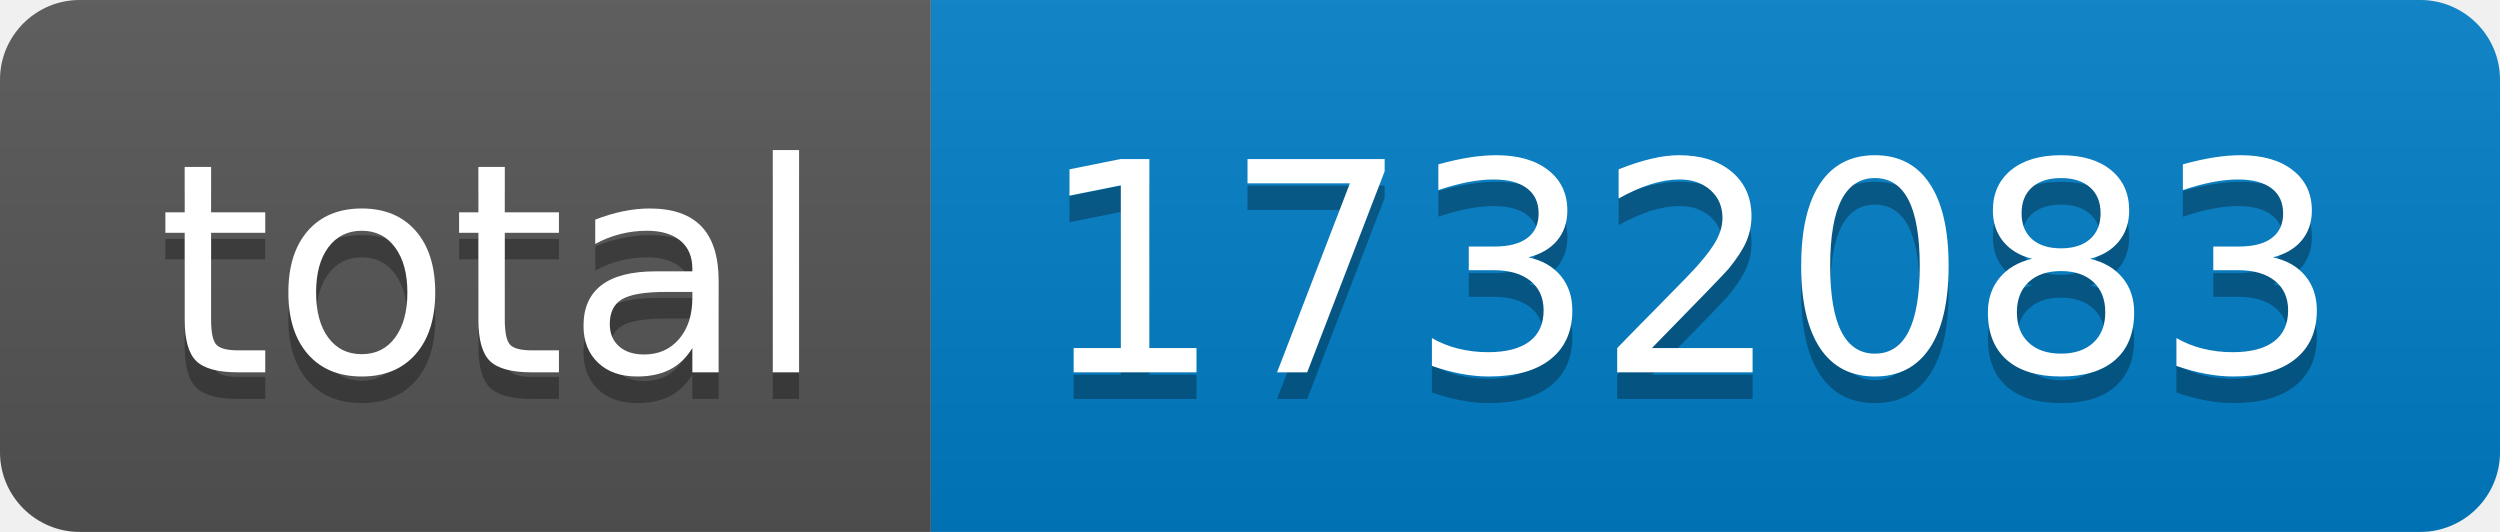
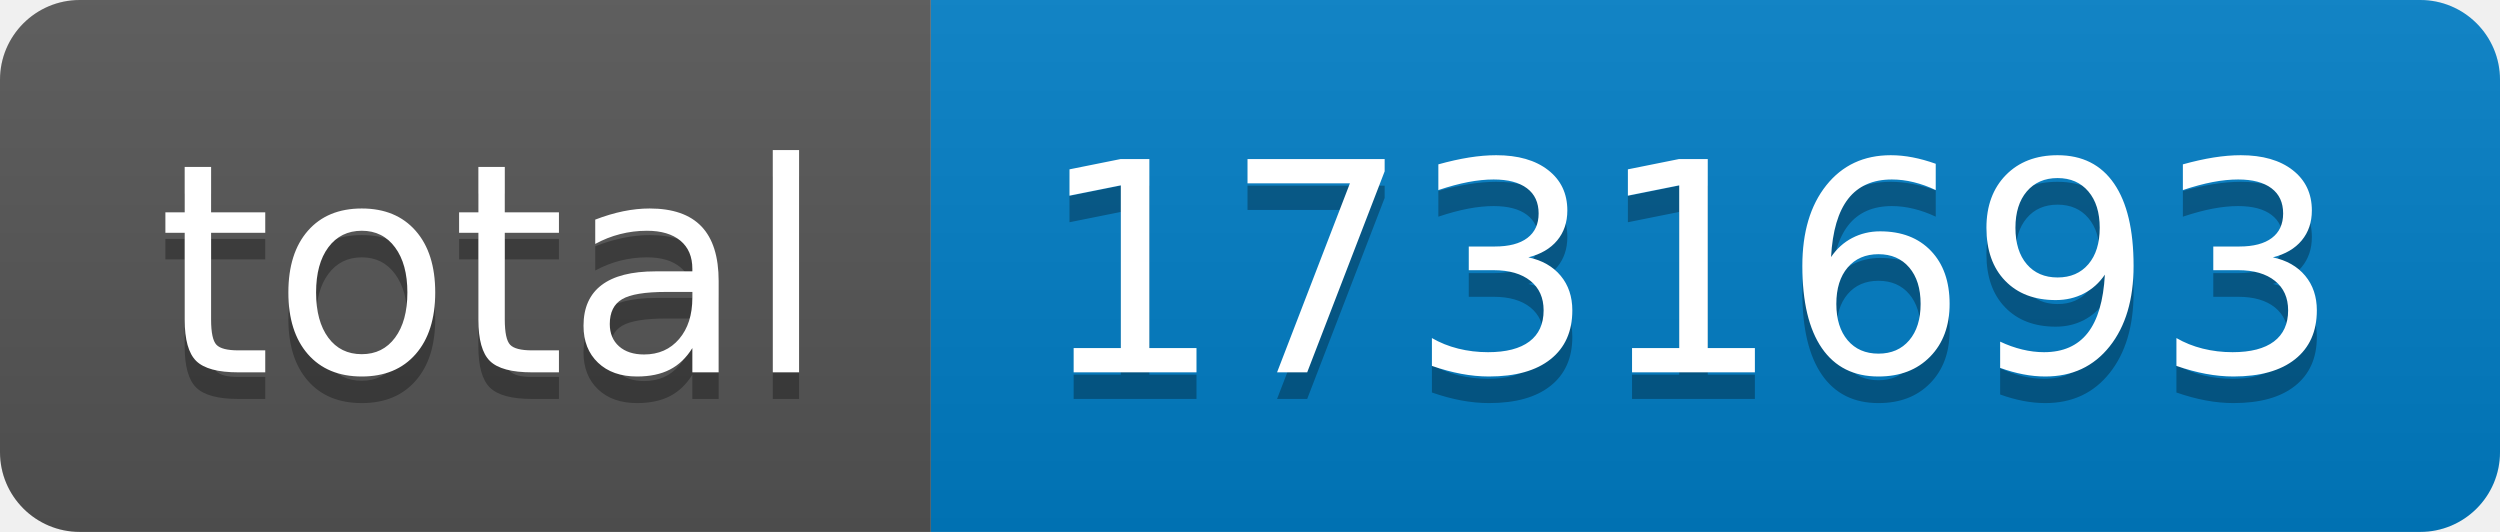
- <svg xmlns="http://www.w3.org/2000/svg" width="94" height="20" role="img" aria-label="total: 1732083">
+ <svg xmlns="http://www.w3.org/2000/svg" width="94" height="20" role="img" aria-label="total: 1731693">
  <linearGradient id="s" x2="0" y2="100%">
    <stop offset="0" stop-color="#bbb" stop-opacity=".1" />
    <stop offset="1" stop-opacity=".1" />
  </linearGradient>
  <clipPath id="r">
    <rect width="94" height="20" rx="3" fill="#fff" />
  </clipPath>
  <g clip-path="url(#r)">
    <rect width="35" height="20" fill="#555" />
    <rect x="35" width="59" height="20" fill="#007ec6" />
    <rect width="94" height="20" fill="url(#s)" />
  </g>
  <g fill="#fff" text-anchor="middle" font-family="Verdana,Geneva,DejaVu Sans,sans-serif" text-rendering="geometricPrecision" font-size="110">
    <text aria-hidden="true" x="185" y="150" fill="#010101" fill-opacity=".3" transform="scale(.1)" textLength="250">total</text>
    <text x="185" y="140" transform="scale(.1)" fill="#fff" textLength="250">total</text>
-     <text aria-hidden="true" x="635" y="150" fill="#010101" fill-opacity=".3" transform="scale(.1)" textLength="490">1732083</text>
-     <text x="635" y="140" transform="scale(.1)" fill="#fff" textLength="490">1732083</text>
+     <text aria-hidden="true" x="635" y="150" fill="#010101" fill-opacity=".3" transform="scale(.1)" textLength="490">1731693</text>
+     <text x="635" y="140" transform="scale(.1)" fill="#fff" textLength="490">1731693</text>
  </g>
</svg>
